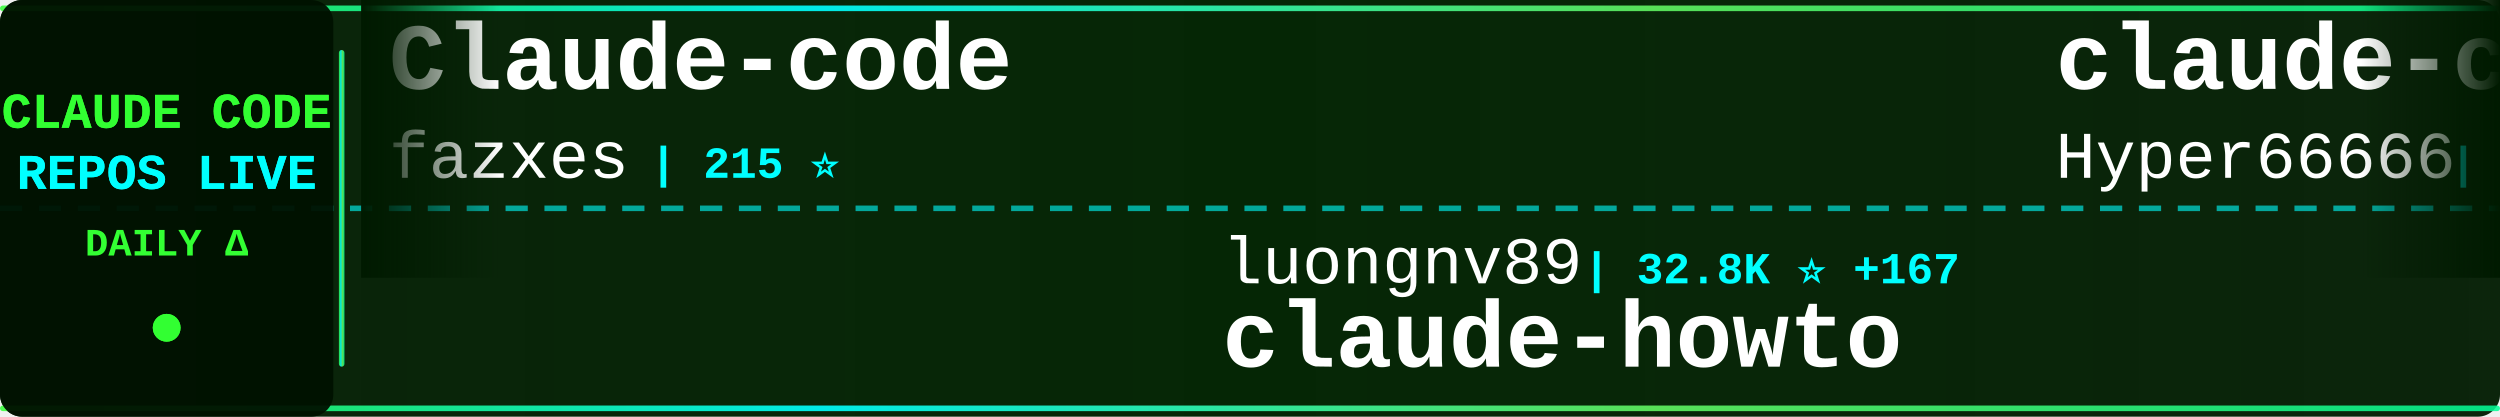
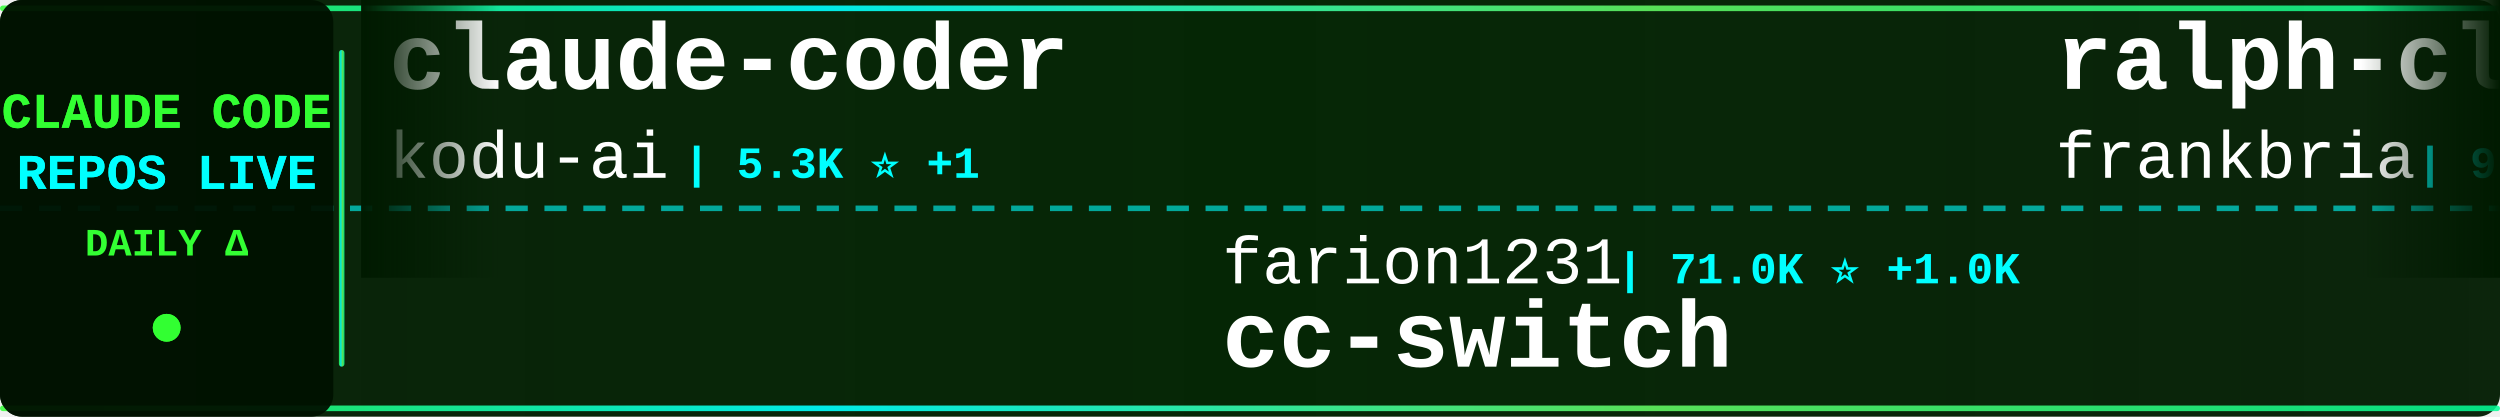
<svg xmlns="http://www.w3.org/2000/svg" width="900" height="150">
  <defs>
    <linearGradient id="tickerBg" x1="0%" y1="0%" x2="100%" y2="0%">
      <stop offset="0%" style="stop-color:#001a00;stop-opacity:0.95" />
      <stop offset="50%" style="stop-color:#002200;stop-opacity:0.98" />
      <stop offset="100%" style="stop-color:#001a00;stop-opacity:0.95" />
    </linearGradient>
    <linearGradient id="borderGrad" x1="0%" y1="0%" x2="100%" y2="0%">
      <stop offset="0%" style="stop-color:#33ff33;stop-opacity:0.85">
        <animate attributeName="stop-opacity" values="0.85;1;0.85" dur="2s" repeatCount="indefinite" />
      </stop>
      <stop offset="33%" style="stop-color:#00ffff;stop-opacity:0.9">
        <animate attributeName="stop-opacity" values="0.9;1;0.9" dur="2.2s" repeatCount="indefinite" />
      </stop>
      <stop offset="66%" style="stop-color:#66ff66;stop-opacity:0.85">
        <animate attributeName="stop-opacity" values="0.85;1;0.85" dur="1.8s" repeatCount="indefinite" />
      </stop>
      <stop offset="100%" style="stop-color:#00ff99;stop-opacity:0.85">
        <animate attributeName="stop-opacity" values="0.85;1;0.85" dur="2s" repeatCount="indefinite" />
      </stop>
    </linearGradient>
    <filter id="textGlow">
      <feGaussianBlur stdDeviation="0.1" result="coloredBlur" />
      <feMerge>
        <feMergeNode in="coloredBlur" />
        <feMergeNode in="SourceGraphic" />
      </feMerge>
    </filter>
    <filter id="metricGlow">
      <feGaussianBlur stdDeviation="0.2" result="coloredBlur" />
      <feMerge>
        <feMergeNode in="coloredBlur" />
        <feMergeNode in="SourceGraphic" />
      </feMerge>
    </filter>
    <linearGradient id="leftFade" x1="0%" y1="0%" x2="100%" y2="0%">
      <stop offset="0%" style="stop-color:#001a00;stop-opacity:1" />
      <stop offset="100%" style="stop-color:#001a00;stop-opacity:0" />
    </linearGradient>
    <linearGradient id="rightFade" x1="0%" y1="0%" x2="100%" y2="0%">
      <stop offset="0%" style="stop-color:#001a00;stop-opacity:0" />
      <stop offset="100%" style="stop-color:#001a00;stop-opacity:1" />
    </linearGradient>
  </defs>
  <rect width="900" height="150" fill="url(#tickerBg)" rx="8" />
  <rect x="0" y="2" width="900" height="2" fill="url(#borderGrad)" rx="1" />
  <rect x="0" y="146" width="900" height="2" fill="url(#borderGrad)" rx="1" />
  <line x1="0" y1="75" x2="900" y2="75" stroke="#00ffff" stroke-width="2" stroke-dasharray="8 6" opacity="0.6" />
  <rect x="0" y="0" width="120" height="150" fill="#001100" opacity="0.95" rx="8" />
  <text x="60" y="46" font-family="'Courier New', monospace" font-size="18" font-weight="bold" fill="#33ff33" text-anchor="middle" filter="url(#textGlow)">
    CLAUDE CODE
  </text>
  <text x="60" y="68" font-family="'Courier New', monospace" font-size="18" font-weight="bold" fill="#00ffff" text-anchor="middle" filter="url(#textGlow)">
    REPOS LIVE
  </text>
  <text x="60" y="92" font-family="'Courier New', monospace" font-size="14" font-weight="bold" fill="#33ff33" text-anchor="middle">
    DAILY Δ
  </text>
  <circle cx="60" cy="118" r="5" fill="#33ff33" filter="url(#metricGlow)">
    <animate attributeName="r" values="4;6;4" dur="1.5s" repeatCount="indefinite" />
    <animate attributeName="opacity" values="0.6;1;0.6" dur="1.5s" repeatCount="indefinite" />
  </circle>
  <rect x="122" y="18" width="2" height="114" fill="url(#borderGrad)" rx="1" />
  <clipPath id="tickerClip">
    <rect x="130" y="0" width="770" height="150" />
  </clipPath>
  <g clip-path="url(#tickerClip)">
    <g id="tickerItems">
      <animateTransform attributeName="transform" attributeType="XML" type="translate" from="0 0" to="-3000 0" dur="54s" repeatCount="indefinite" />
      <g transform="translate(0, 0)">
-         <text x="140" y="32" font-family="'Courier New', monospace" font-size="34" font-weight="bold" fill="#ffffff">Claude-code</text>
-         <text x="140" y="64" font-family="'Courier New', monospace" font-size="24" font-weight="normal" fill="#ffffff" opacity="1.0">fazxes</text>
-         <text x="234" y="64" font-family="'Courier New', monospace" font-size="16" font-weight="bold" fill="#00ffff"> | 215 ⭐</text>
+         <text x="140" y="32" font-family="'Courier New', monospace" font-size="34" font-weight="bold" fill="#ffffff">claude-coder</text>
+         <text x="140" y="64" font-family="'Courier New', monospace" font-size="24" font-weight="normal" fill="#ffffff" opacity="1.0">kodu-ai</text>
+         <text x="246" y="64" font-family="'Courier New', monospace" font-size="16" font-weight="bold" fill="#00ffff"> | 5.3K ⭐ +1</text>
      </g>
      <g transform="translate(300, 0)">
-         <text x="140" y="102" font-family="'Courier New', monospace" font-size="24" font-weight="normal" fill="#ffffff" opacity="1.0">luongnv89</text>
-         <text x="270" y="102" font-family="'Courier New', monospace" font-size="16" font-weight="bold" fill="#00ffff"> | 32.8K ⭐ +167</text>
-         <text x="140" y="132" font-family="'Courier New', monospace" font-size="34" font-weight="bold" fill="#ffffff">claude-howto</text>
+         <text x="140" y="102" font-family="'Courier New', monospace" font-size="24" font-weight="normal" fill="#ffffff" opacity="1.0">farion1231</text>
+         <text x="282" y="102" font-family="'Courier New', monospace" font-size="16" font-weight="bold" fill="#00ffff"> | 71.0K ⭐ +1.0K</text>
+         <text x="140" y="132" font-family="'Courier New', monospace" font-size="34" font-weight="bold" fill="#ffffff">cc-switch</text>
      </g>
      <g transform="translate(600, 0)">
-         <text x="140" y="32" font-family="'Courier New', monospace" font-size="34" font-weight="bold" fill="#ffffff">claude-code-sourcemap</text>
-         <text x="140" y="64" font-family="'Courier New', monospace" font-size="24" font-weight="normal" fill="#ffffff" opacity="1.0">Hyper66666</text>
-         <text x="282" y="64" font-family="'Courier New', monospace" font-size="16" font-weight="bold" fill="#00ffff"> | 214 ⭐</text>
+         <text x="140" y="32" font-family="'Courier New', monospace" font-size="34" font-weight="bold" fill="#ffffff">ralph-claude-code</text>
+         <text x="140" y="64" font-family="'Courier New', monospace" font-size="24" font-weight="normal" fill="#ffffff" opacity="1.0">frankbria</text>
+         <text x="270" y="64" font-family="'Courier New', monospace" font-size="16" font-weight="bold" fill="#00ffff"> | 9.1K ⭐ +15</text>
      </g>
      <g transform="translate(900, 0)">
-         <text x="140" y="102" font-family="'Courier New', monospace" font-size="24" font-weight="normal" fill="#ffffff" opacity="1.0">anthropics</text>
-         <text x="282" y="102" font-family="'Courier New', monospace" font-size="16" font-weight="bold" fill="#00ffff"> | 826 ⭐ +5</text>
-         <text x="140" y="132" font-family="'Courier New', monospace" font-size="34" font-weight="bold" fill="#ffffff">claude-code-base-action</text>
+         <text x="140" y="102" font-family="'Courier New', monospace" font-size="24" font-weight="normal" fill="#ffffff" opacity="1.0">SeemSeam</text>
+         <text x="258" y="102" font-family="'Courier New', monospace" font-size="16" font-weight="bold" fill="#00ffff"> | 2.6K ⭐ +12</text>
+         <text x="140" y="132" font-family="'Courier New', monospace" font-size="34" font-weight="bold" fill="#ffffff">claude_codex_bridge</text>
      </g>
      <g transform="translate(1200, 0)">
-         <text x="140" y="32" font-family="'Courier New', monospace" font-size="34" font-weight="bold" fill="#ffffff">claude-code-tips</text>
-         <text x="140" y="64" font-family="'Courier New', monospace" font-size="24" font-weight="normal" fill="#ffffff" opacity="1.0">ykdojo</text>
-         <text x="234" y="64" font-family="'Courier New', monospace" font-size="16" font-weight="bold" fill="#00ffff"> | 8.3K ⭐ +33</text>
+         <text x="140" y="32" font-family="'Courier New', monospace" font-size="34" font-weight="bold" fill="#ffffff">antigravity-awesome-skil...</text>
+         <text x="140" y="64" font-family="'Courier New', monospace" font-size="24" font-weight="normal" fill="#ffffff" opacity="1.0">sickn33</text>
+         <text x="246" y="64" font-family="'Courier New', monospace" font-size="16" font-weight="bold" fill="#00ffff"> | 37.5K ⭐ +92</text>
      </g>
      <g transform="translate(1500, 0)">
-         <text x="140" y="102" font-family="'Courier New', monospace" font-size="24" font-weight="normal" fill="#ffffff" opacity="1.0">nanocoai</text>
-         <text x="258" y="102" font-family="'Courier New', monospace" font-size="16" font-weight="bold" fill="#00ffff"> | 28.9K ⭐ +25</text>
-         <text x="140" y="132" font-family="'Courier New', monospace" font-size="34" font-weight="bold" fill="#ffffff">nanoclaw</text>
+         <text x="140" y="102" font-family="'Courier New', monospace" font-size="24" font-weight="normal" fill="#ffffff" opacity="1.0">ponponon</text>
+         <text x="258" y="102" font-family="'Courier New', monospace" font-size="16" font-weight="bold" fill="#00ffff"> | 2.2K ⭐ +2</text>
+         <text x="140" y="132" font-family="'Courier New', monospace" font-size="34" font-weight="bold" fill="#ffffff">claude_code_src</text>
      </g>
      <g transform="translate(1800, 0)">
-         <text x="140" y="32" font-family="'Courier New', monospace" font-size="34" font-weight="bold" fill="#ffffff">Claude-Code-Source-Study</text>
-         <text x="140" y="64" font-family="'Courier New', monospace" font-size="24" font-weight="normal" fill="#ffffff" opacity="1.0">luyao618</text>
-         <text x="258" y="64" font-family="'Courier New', monospace" font-size="16" font-weight="bold" fill="#00ffff"> | 1.4K ⭐ +8</text>
+         <text x="140" y="32" font-family="'Courier New', monospace" font-size="34" font-weight="bold" fill="#ffffff">claude-code-from-scratch</text>
+         <text x="140" y="64" font-family="'Courier New', monospace" font-size="24" font-weight="normal" fill="#ffffff" opacity="1.0">Windy3f3f3f3f</text>
+         <text x="318" y="64" font-family="'Courier New', monospace" font-size="16" font-weight="bold" fill="#00ffff"> | 1.2K ⭐ +8</text>
      </g>
      <g transform="translate(2100, 0)">
-         <text x="140" y="102" font-family="'Courier New', monospace" font-size="24" font-weight="normal" fill="#ffffff" opacity="1.0">disler</text>
-         <text x="234" y="102" font-family="'Courier New', monospace" font-size="16" font-weight="bold" fill="#00ffff"> | 3.7K ⭐ +5</text>
-         <text x="140" y="132" font-family="'Courier New', monospace" font-size="34" font-weight="bold" fill="#ffffff">claude-code-hooks-master...</text>
+         <text x="140" y="102" font-family="'Courier New', monospace" font-size="24" font-weight="normal" fill="#ffffff" opacity="1.0">tanbiralam</text>
+         <text x="282" y="102" font-family="'Courier New', monospace" font-size="16" font-weight="bold" fill="#00ffff"> | 1.7K ⭐ +8</text>
+         <text x="140" y="132" font-family="'Courier New', monospace" font-size="34" font-weight="bold" fill="#ffffff">claude-code</text>
      </g>
      <g transform="translate(2400, 0)">
-         <text x="140" y="32" font-family="'Courier New', monospace" font-size="34" font-weight="bold" fill="#ffffff">cc-switch</text>
-         <text x="140" y="64" font-family="'Courier New', monospace" font-size="24" font-weight="normal" fill="#ffffff" opacity="1.0">farion1231</text>
-         <text x="282" y="64" font-family="'Courier New', monospace" font-size="16" font-weight="bold" fill="#00ffff"> | 70.8K ⭐ +1.1K</text>
+         <text x="140" y="32" font-family="'Courier New', monospace" font-size="34" font-weight="bold" fill="#ffffff">claude-code-security-rev...</text>
+         <text x="140" y="64" font-family="'Courier New', monospace" font-size="24" font-weight="normal" fill="#ffffff" opacity="1.0">anthropics</text>
+         <text x="282" y="64" font-family="'Courier New', monospace" font-size="16" font-weight="bold" fill="#00ffff"> | 4.6K ⭐ +10</text>
      </g>
      <g transform="translate(2700, 0)">
-         <text x="140" y="102" font-family="'Courier New', monospace" font-size="24" font-weight="normal" fill="#ffffff" opacity="1.0">ghuntley</text>
-         <text x="258" y="102" font-family="'Courier New', monospace" font-size="16" font-weight="bold" fill="#00ffff"> | 976 ⭐</text>
-         <text x="140" y="132" font-family="'Courier New', monospace" font-size="34" font-weight="bold" fill="#ffffff">claude-code-source-code-...</text>
+         <text x="140" y="102" font-family="'Courier New', monospace" font-size="24" font-weight="normal" fill="#ffffff" opacity="1.0">Hyper66666</text>
+         <text x="282" y="102" font-family="'Courier New', monospace" font-size="16" font-weight="bold" fill="#00ffff"> | 214 ⭐</text>
+         <text x="140" y="132" font-family="'Courier New', monospace" font-size="34" font-weight="bold" fill="#ffffff">claude-code-sourcemap</text>
      </g>
      <g transform="translate(3000, 0)">
-         <text x="140" y="32" font-family="'Courier New', monospace" font-size="34" font-weight="bold" fill="#ffffff">Claude-code</text>
-         <text x="140" y="64" font-family="'Courier New', monospace" font-size="24" font-weight="normal" fill="#ffffff" opacity="1.0">fazxes</text>
-         <text x="234" y="64" font-family="'Courier New', monospace" font-size="16" font-weight="bold" fill="#00ffff"> | 215 ⭐</text>
+         <text x="140" y="32" font-family="'Courier New', monospace" font-size="34" font-weight="bold" fill="#ffffff">claude-coder</text>
+         <text x="140" y="64" font-family="'Courier New', monospace" font-size="24" font-weight="normal" fill="#ffffff" opacity="1.0">kodu-ai</text>
+         <text x="246" y="64" font-family="'Courier New', monospace" font-size="16" font-weight="bold" fill="#00ffff"> | 5.3K ⭐ +1</text>
      </g>
      <g transform="translate(3300, 0)">
-         <text x="140" y="102" font-family="'Courier New', monospace" font-size="24" font-weight="normal" fill="#ffffff" opacity="1.0">luongnv89</text>
-         <text x="270" y="102" font-family="'Courier New', monospace" font-size="16" font-weight="bold" fill="#00ffff"> | 32.8K ⭐ +167</text>
-         <text x="140" y="132" font-family="'Courier New', monospace" font-size="34" font-weight="bold" fill="#ffffff">claude-howto</text>
+         <text x="140" y="102" font-family="'Courier New', monospace" font-size="24" font-weight="normal" fill="#ffffff" opacity="1.0">farion1231</text>
+         <text x="282" y="102" font-family="'Courier New', monospace" font-size="16" font-weight="bold" fill="#00ffff"> | 71.0K ⭐ +1.0K</text>
+         <text x="140" y="132" font-family="'Courier New', monospace" font-size="34" font-weight="bold" fill="#ffffff">cc-switch</text>
      </g>
      <g transform="translate(3600, 0)">
-         <text x="140" y="32" font-family="'Courier New', monospace" font-size="34" font-weight="bold" fill="#ffffff">claude-code-sourcemap</text>
-         <text x="140" y="64" font-family="'Courier New', monospace" font-size="24" font-weight="normal" fill="#ffffff" opacity="1.0">Hyper66666</text>
-         <text x="282" y="64" font-family="'Courier New', monospace" font-size="16" font-weight="bold" fill="#00ffff"> | 214 ⭐</text>
+         <text x="140" y="32" font-family="'Courier New', monospace" font-size="34" font-weight="bold" fill="#ffffff">ralph-claude-code</text>
+         <text x="140" y="64" font-family="'Courier New', monospace" font-size="24" font-weight="normal" fill="#ffffff" opacity="1.0">frankbria</text>
+         <text x="270" y="64" font-family="'Courier New', monospace" font-size="16" font-weight="bold" fill="#00ffff"> | 9.1K ⭐ +15</text>
      </g>
      <g transform="translate(3900, 0)">
-         <text x="140" y="102" font-family="'Courier New', monospace" font-size="24" font-weight="normal" fill="#ffffff" opacity="1.0">anthropics</text>
-         <text x="282" y="102" font-family="'Courier New', monospace" font-size="16" font-weight="bold" fill="#00ffff"> | 826 ⭐ +5</text>
-         <text x="140" y="132" font-family="'Courier New', monospace" font-size="34" font-weight="bold" fill="#ffffff">claude-code-base-action</text>
+         <text x="140" y="102" font-family="'Courier New', monospace" font-size="24" font-weight="normal" fill="#ffffff" opacity="1.0">SeemSeam</text>
+         <text x="258" y="102" font-family="'Courier New', monospace" font-size="16" font-weight="bold" fill="#00ffff"> | 2.6K ⭐ +12</text>
+         <text x="140" y="132" font-family="'Courier New', monospace" font-size="34" font-weight="bold" fill="#ffffff">claude_codex_bridge</text>
      </g>
    </g>
  </g>
  <rect x="130" y="0" width="50" height="100" fill="url(#leftFade)" />
  <rect x="850" y="0" width="50" height="100" fill="url(#rightFade)" />
</svg>
